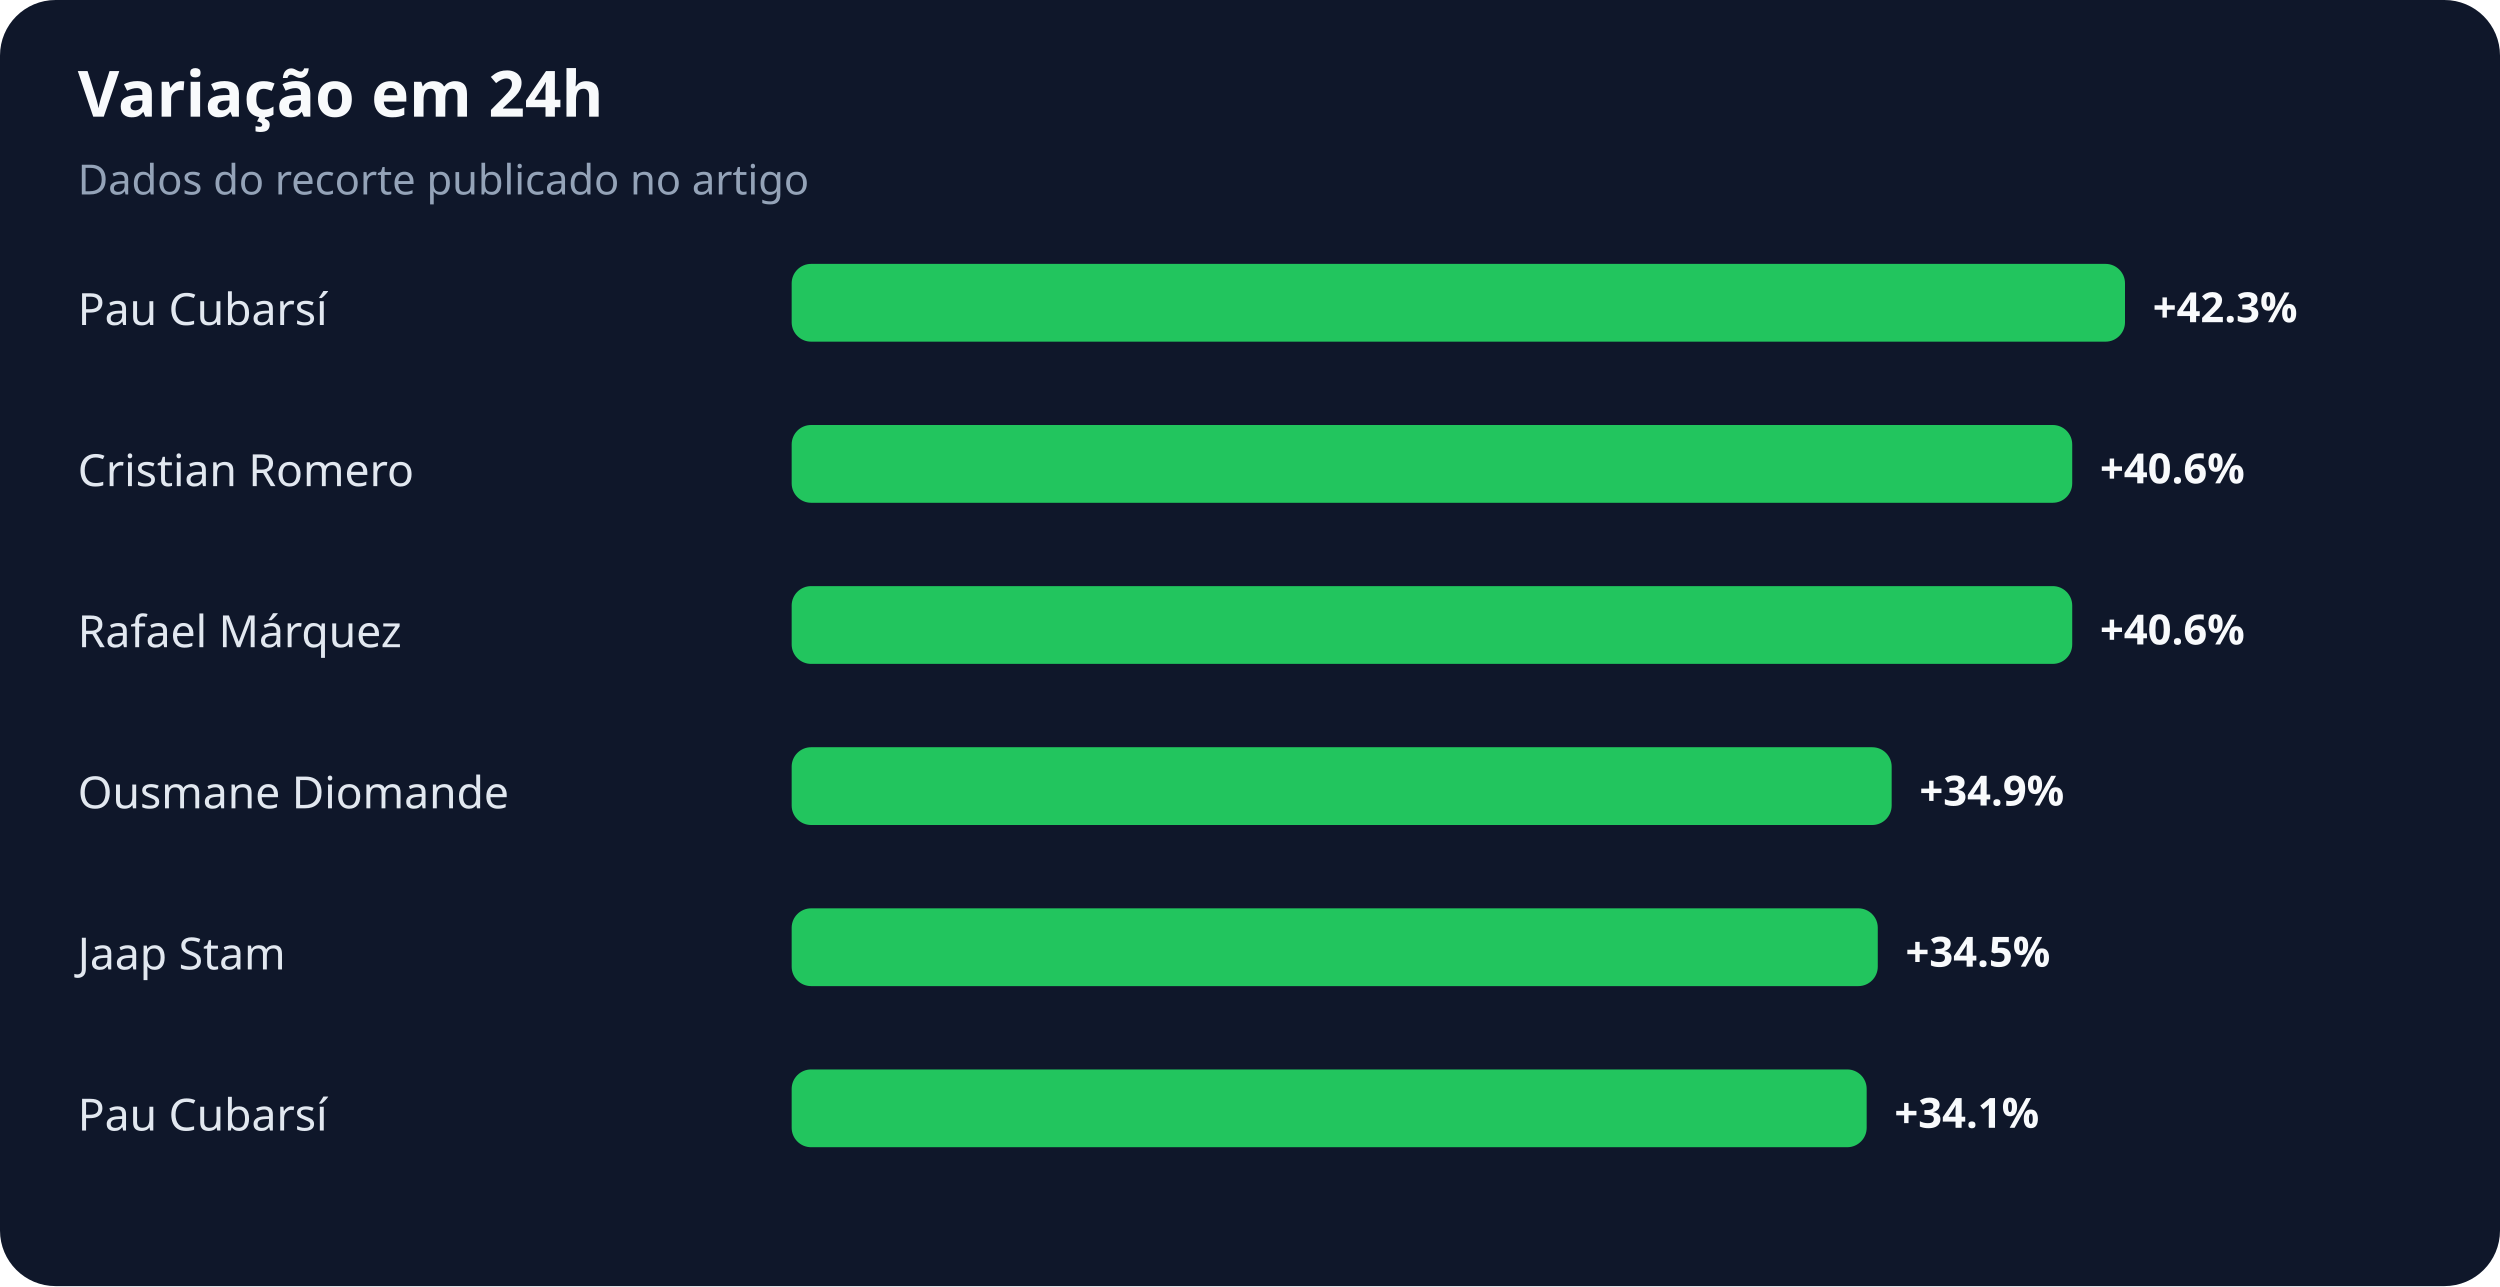
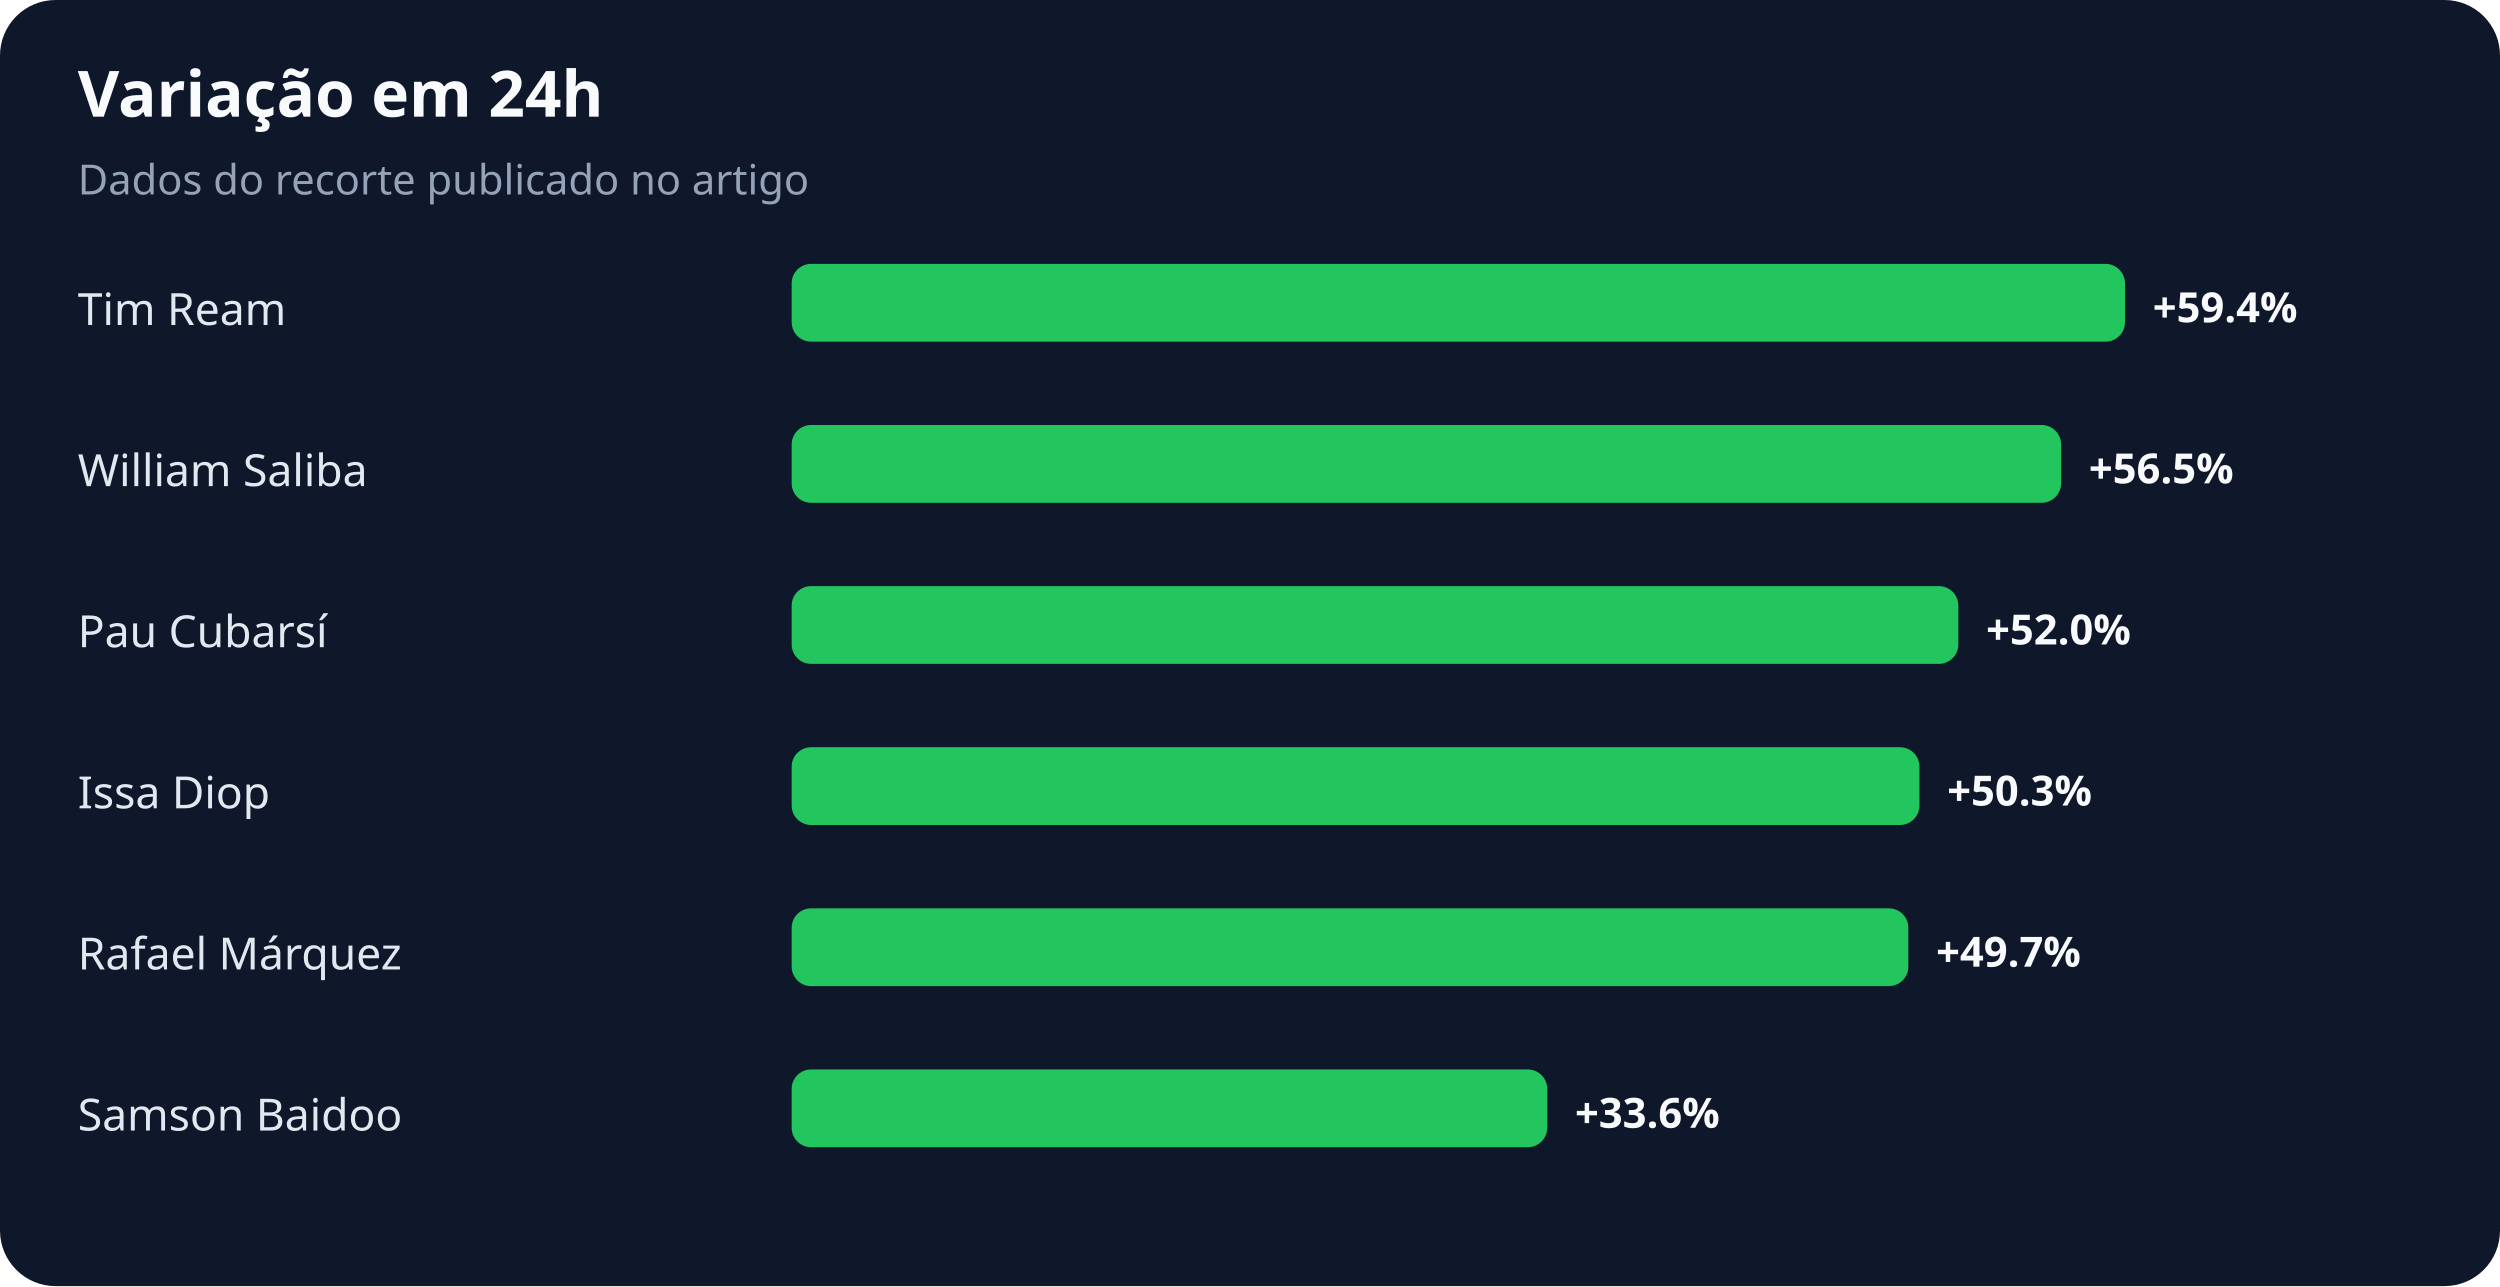
<svg xmlns="http://www.w3.org/2000/svg" width="900" height="463" viewBox="0 0 900 463" role="img" aria-labelledby="title desc">
  <rect width="100%" height="100%" rx="20" fill="#0f172a" />
  <text x="28" y="42" fill="#f8fafc" font-family="system-ui,sans-serif" font-size="23" font-weight="700">Variação em 24h</text>
  <text x="28" y="70" fill="#94a3b8" font-family="system-ui,sans-serif" font-size="15">Dados do recorte publicado no artigo</text>
-   <text x="28" y="117" fill="#e2e8f0" font-family="system-ui,sans-serif" font-size="16">Pau Cubarsí</text>
+   <text x="28" y="117" fill="#e2e8f0" font-family="system-ui,sans-serif" font-size="16">Tim Ream</text>
  <rect x="285" y="95" width="480" height="28" rx="7" fill="#22c55e" />
-   <text x="775" y="116" fill="#f8fafc" font-family="system-ui,sans-serif" font-size="15" font-weight="700">+42.3%</text>
-   <text x="28" y="175" fill="#e2e8f0" font-family="system-ui,sans-serif" font-size="16">Cristian Romero</text>
-   <rect x="285" y="153" width="461" height="28" rx="7" fill="#22c55e" />
-   <text x="756" y="174" fill="#f8fafc" font-family="system-ui,sans-serif" font-size="15" font-weight="700">+40.6%</text>
-   <text x="28" y="233" fill="#e2e8f0" font-family="system-ui,sans-serif" font-size="16">Rafael Márquez</text>
-   <rect x="285" y="211" width="461" height="28" rx="7" fill="#22c55e" />
-   <text x="756" y="232" fill="#f8fafc" font-family="system-ui,sans-serif" font-size="15" font-weight="700">+40.6%</text>
-   <text x="28" y="291" fill="#e2e8f0" font-family="system-ui,sans-serif" font-size="16">Ousmane Diomande</text>
-   <rect x="285" y="269" width="396" height="28" rx="7" fill="#22c55e" />
-   <text x="691" y="290" fill="#f8fafc" font-family="system-ui,sans-serif" font-size="15" font-weight="700">+34.9%</text>
-   <text x="28" y="349" fill="#e2e8f0" font-family="system-ui,sans-serif" font-size="16">Jaap Stam</text>
-   <rect x="285" y="327" width="391" height="28" rx="7" fill="#22c55e" />
-   <text x="686" y="348" fill="#f8fafc" font-family="system-ui,sans-serif" font-size="15" font-weight="700">+34.5%</text>
-   <text x="28" y="407" fill="#e2e8f0" font-family="system-ui,sans-serif" font-size="16">Pau Cubarsí</text>
-   <rect x="285" y="385" width="387" height="28" rx="7" fill="#22c55e" />
-   <text x="682" y="406" fill="#f8fafc" font-family="system-ui,sans-serif" font-size="15" font-weight="700">+34.1%</text>
+   <text x="775" y="116" fill="#f8fafc" font-family="system-ui,sans-serif" font-size="15" font-weight="700">+59.4%</text>
+   <text x="28" y="175" fill="#e2e8f0" font-family="system-ui,sans-serif" font-size="16">William Saliba</text>
+   <rect x="285" y="153" width="457" height="28" rx="7" fill="#22c55e" />
+   <text x="752" y="174" fill="#f8fafc" font-family="system-ui,sans-serif" font-size="15" font-weight="700">+56.5%</text>
+   <text x="28" y="233" fill="#e2e8f0" font-family="system-ui,sans-serif" font-size="16">Pau Cubarsí</text>
+   <rect x="285" y="211" width="420" height="28" rx="7" fill="#22c55e" />
+   <text x="715" y="232" fill="#f8fafc" font-family="system-ui,sans-serif" font-size="15" font-weight="700">+52.0%</text>
+   <text x="28" y="291" fill="#e2e8f0" font-family="system-ui,sans-serif" font-size="16">Issa Diop</text>
+   <rect x="285" y="269" width="406" height="28" rx="7" fill="#22c55e" />
+   <text x="701" y="290" fill="#f8fafc" font-family="system-ui,sans-serif" font-size="15" font-weight="700">+50.3%</text>
+   <text x="28" y="349" fill="#e2e8f0" font-family="system-ui,sans-serif" font-size="16">Rafael Márquez</text>
+   <rect x="285" y="327" width="402" height="28" rx="7" fill="#22c55e" />
+   <text x="697" y="348" fill="#f8fafc" font-family="system-ui,sans-serif" font-size="15" font-weight="700">+49.7%</text>
+   <text x="28" y="407" fill="#e2e8f0" font-family="system-ui,sans-serif" font-size="16">Samson Baidoo</text>
+   <rect x="285" y="385" width="272" height="28" rx="7" fill="#22c55e" />
+   <text x="567" y="406" fill="#f8fafc" font-family="system-ui,sans-serif" font-size="15" font-weight="700">+33.6%</text>
</svg>
